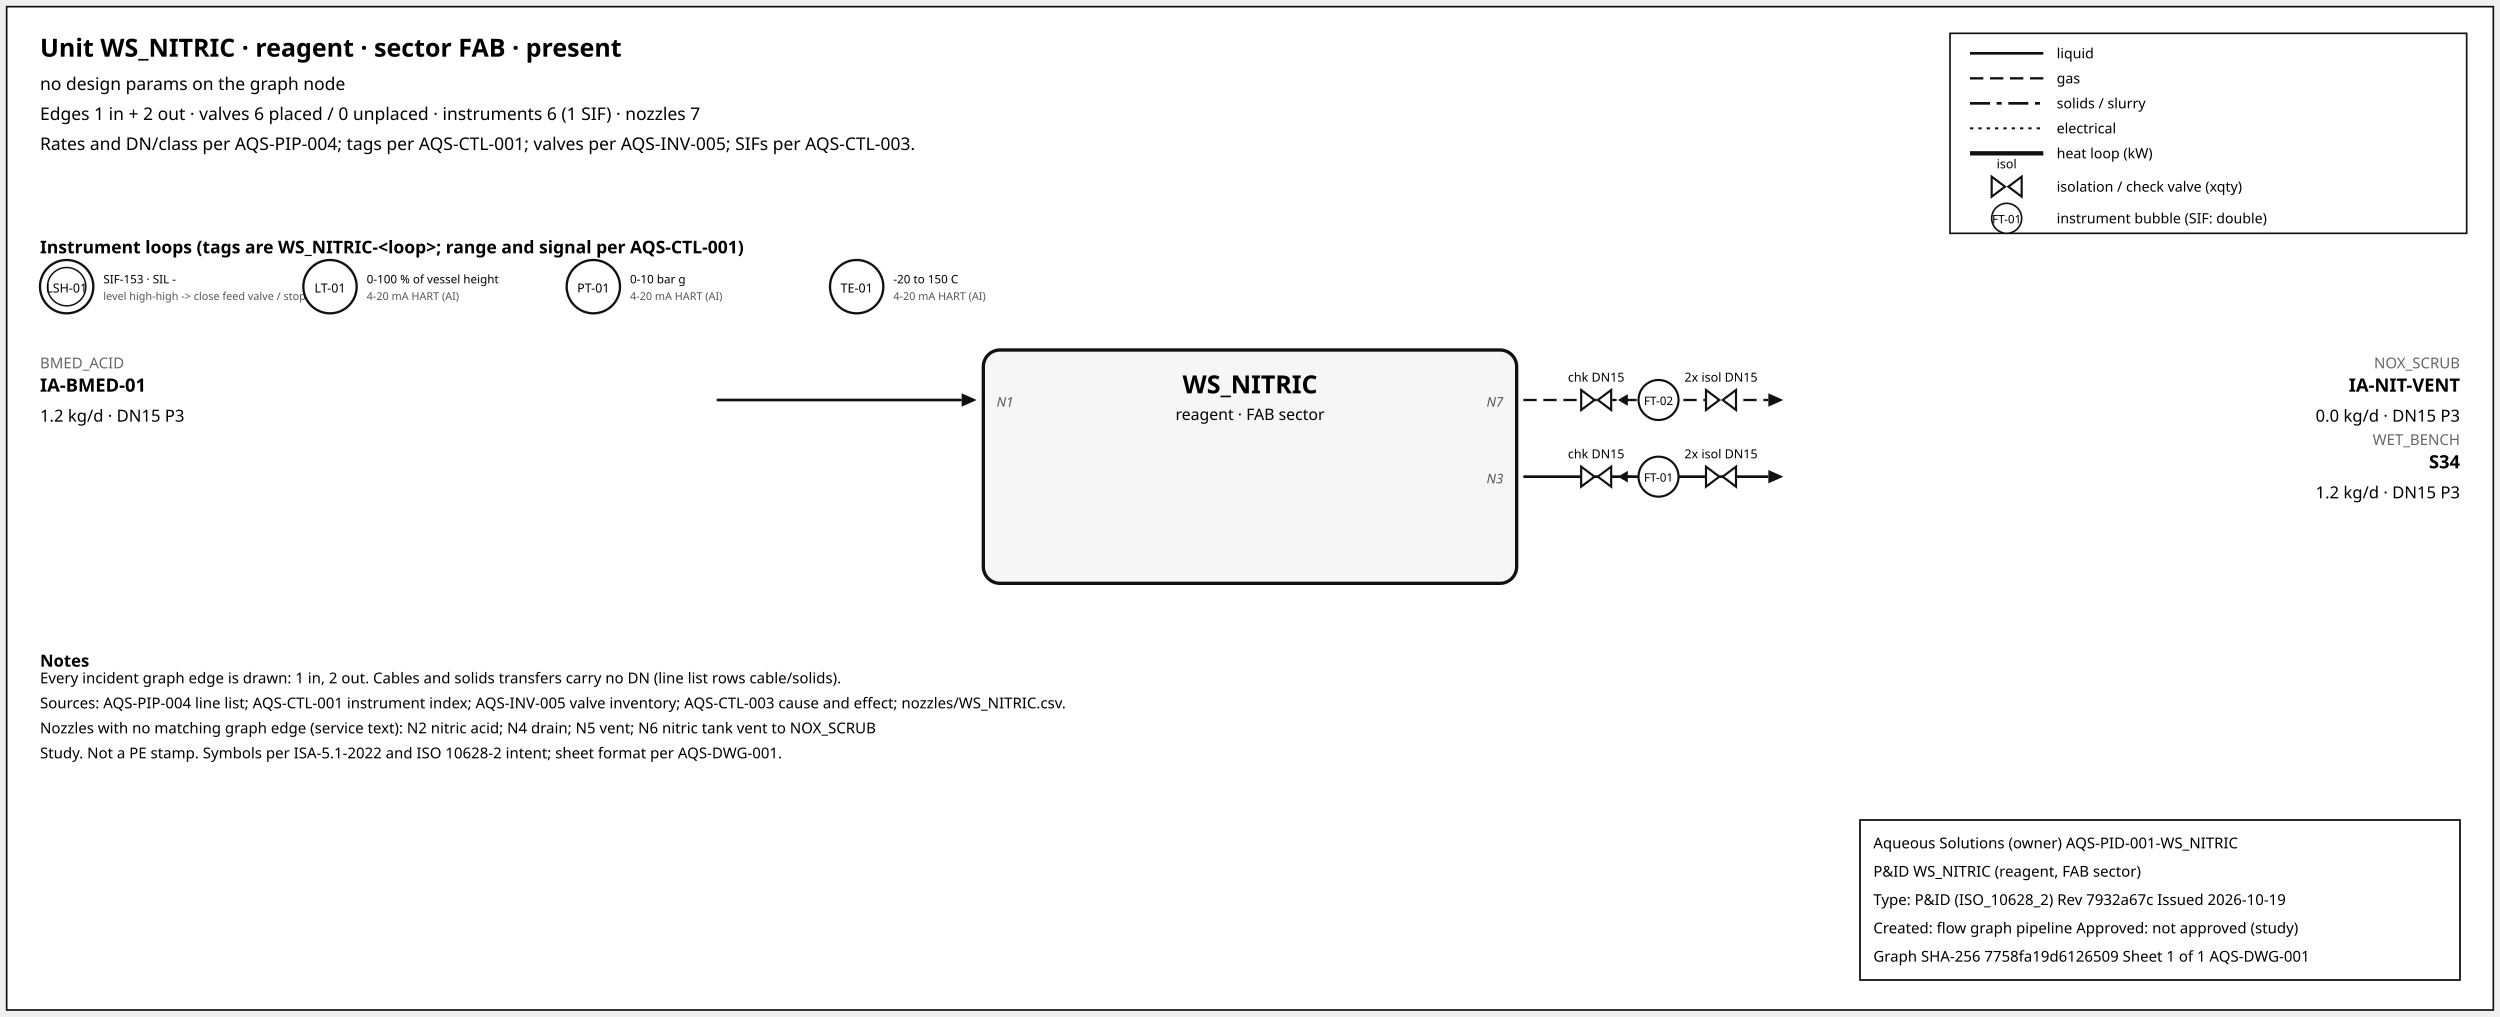
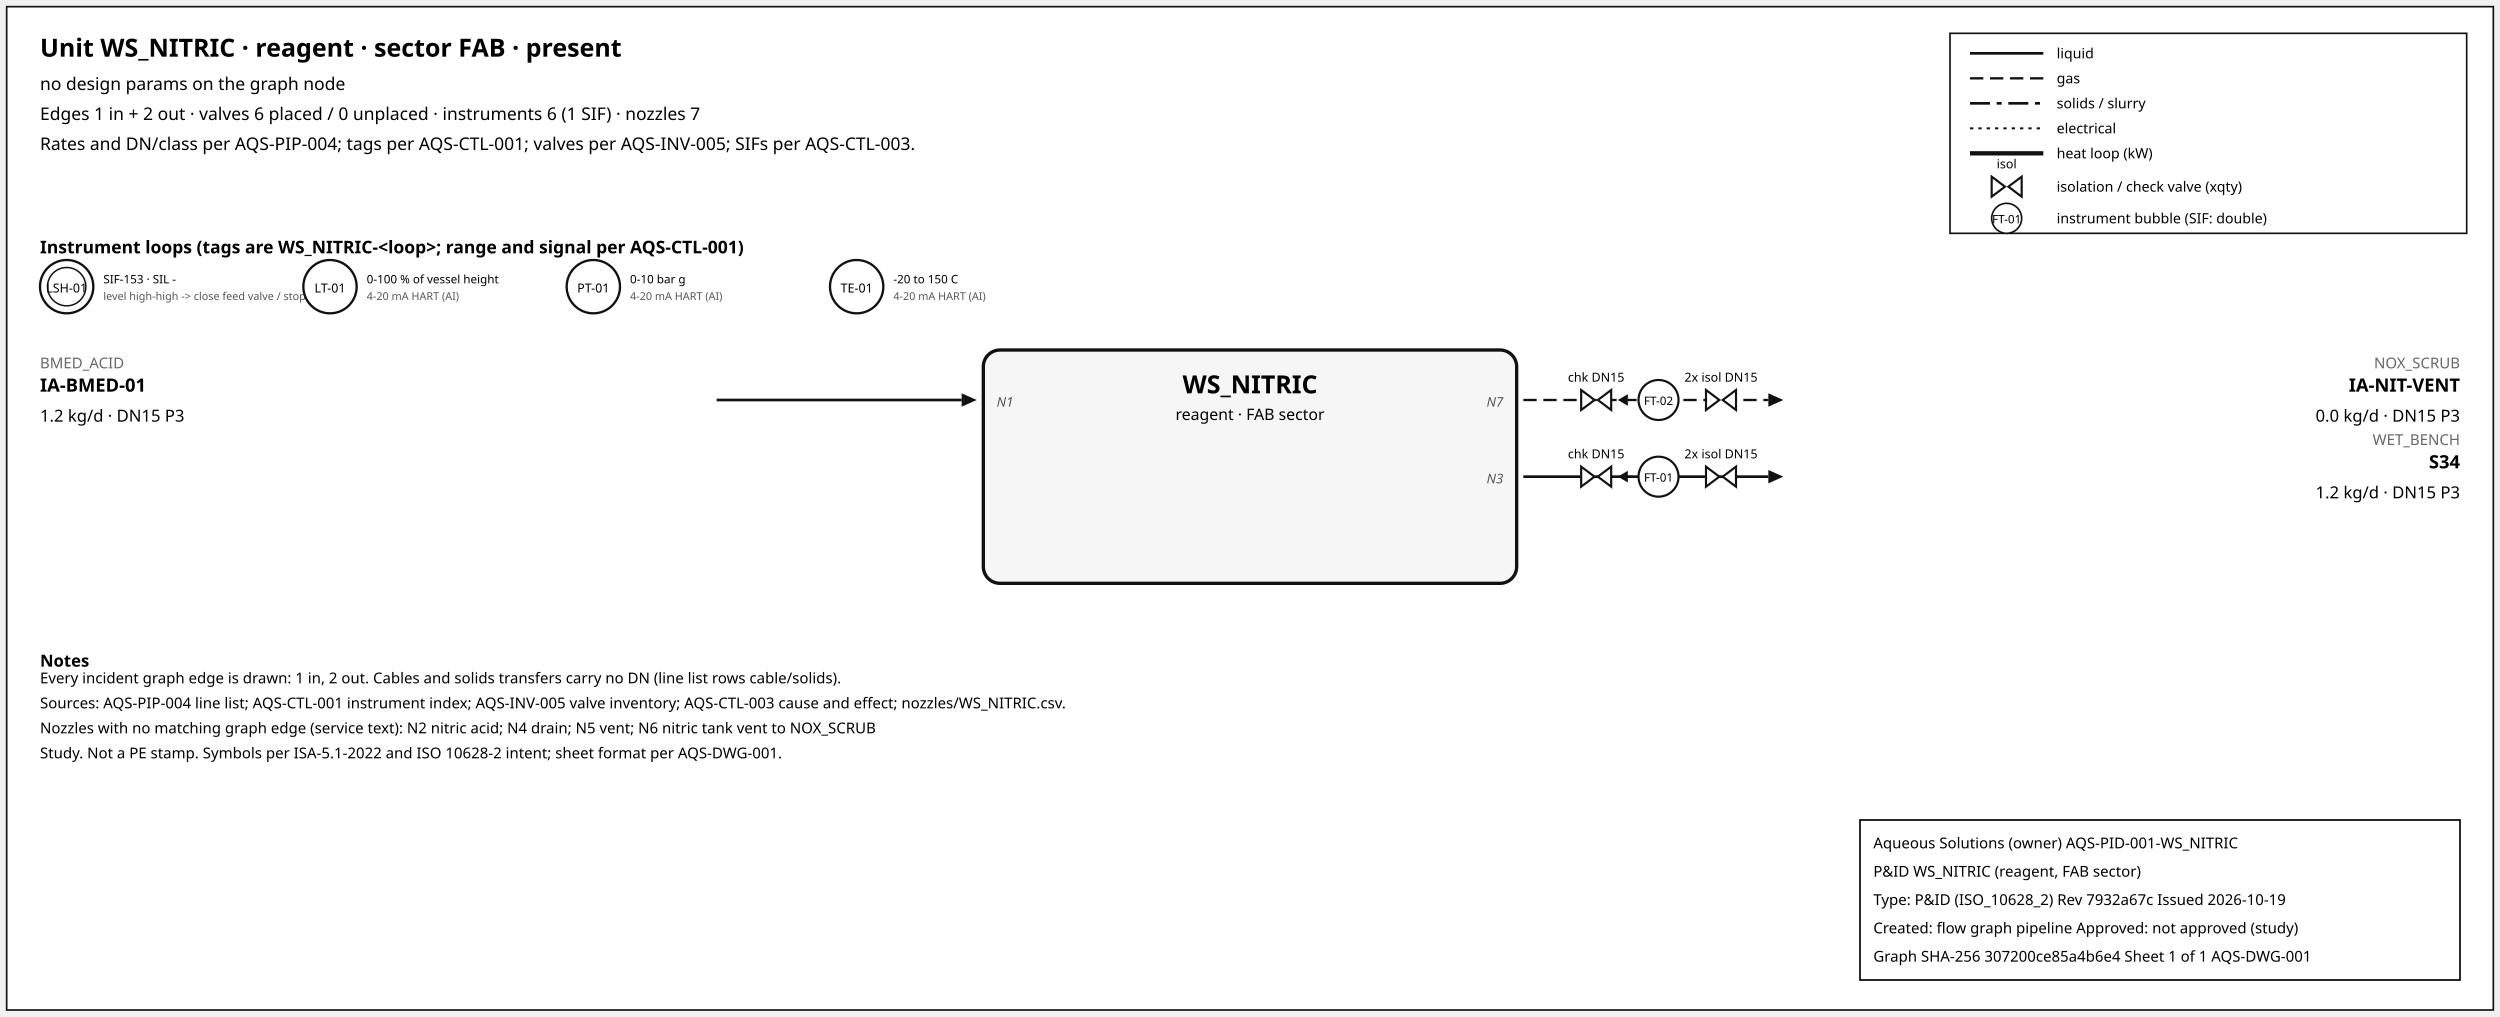
<svg xmlns="http://www.w3.org/2000/svg" width="1500" height="610" font-family="sans-serif">
  <rect x="4" y="4" width="1492" height="602" fill="white" stroke="#111" />
  <text x="24" y="34" font-size="15" font-weight="600">Unit WS_NITRIC · reagent · sector FAB · present</text>
  <text x="24" y="54" font-size="10.5">no design params on the graph node</text>
  <text x="24" y="72" font-size="10.5">Edges 1 in + 2 out · valves 6 placed / 0 unplaced · instruments 6 (1 SIF) · nozzles 7</text>
  <text x="24" y="90" font-size="10.5">Rates and DN/class per AQS-PIP-004; tags per AQS-CTL-001; valves per AQS-INV-005; SIFs per AQS-CTL-003.</text>
  <rect x="1170" y="20" width="310" height="120" fill="white" stroke="#111" />
  <line x1="1182" y1="32" x2="1226" y2="32" stroke="#111" stroke-width="1.6" />
  <text x="1234" y="35" font-size="8.5">liquid</text>
  <line x1="1182" y1="47" x2="1226" y2="47" stroke="#111" stroke-width="1.4" stroke-dasharray="8,4" />
  <text x="1234" y="50" font-size="8.5">gas</text>
  <line x1="1182" y1="62" x2="1226" y2="62" stroke="#111" stroke-width="1.6" stroke-dasharray="12,4,3,4" />
  <text x="1234" y="65" font-size="8.5">solids / slurry</text>
  <line x1="1182" y1="77" x2="1226" y2="77" stroke="#111" stroke-width="1.2" stroke-dasharray="2,3" />
  <text x="1234" y="80" font-size="8.5">electrical</text>
  <line x1="1182" y1="92" x2="1226" y2="92" stroke="#111" stroke-width="2.6" />
  <text x="1234" y="95" font-size="8.5">heat loop (kW)</text>
  <path d="M 1195.0,106 L 1203.0,112 L 1195.0,118 Z M 1213.0,106 L 1205.0,112 L 1213.0,118 Z" fill="white" stroke="#111" stroke-width="1.3" />
  <text x="1204.0" y="101.0" font-size="7.5" text-anchor="middle">isol</text>
  <text x="1234" y="115" font-size="8.5">isolation / check valve (xqty)</text>
  <circle cx="1204" cy="131" r="9" fill="white" stroke="#111" />
  <text x="1204" y="134" font-size="7" text-anchor="middle">FT-01</text>
  <text x="1234" y="134" font-size="8.5">instrument bubble (SIF: double)</text>
  <text x="24" y="152" font-size="10.5" font-weight="600">Instrument loops (tags are WS_NITRIC-&lt;loop&gt;; range and signal per AQS-CTL-001)</text>
  <circle cx="40" cy="172" r="16" fill="white" stroke="#111" stroke-width="1.4" />
  <circle cx="40" cy="172" r="11.5" fill="none" stroke="#111" stroke-width="0.9" />
  <text x="40" y="175.5" font-size="7.5" text-anchor="middle">LSH-01</text>
  <text x="62" y="170" font-size="7">SIF-153 · SIL -</text>
  <text x="62" y="180" font-size="6.5" fill="#555">level high-high -&gt; close feed valve / stop f</text>
  <circle cx="198" cy="172" r="16" fill="white" stroke="#111" stroke-width="1.4" />
  <text x="198" y="175.5" font-size="7.5" text-anchor="middle">LT-01</text>
  <text x="220" y="170" font-size="7">0-100 % of vessel height</text>
  <text x="220" y="180" font-size="6.5" fill="#555">4-20 mA HART (AI)</text>
  <circle cx="356" cy="172" r="16" fill="white" stroke="#111" stroke-width="1.4" />
  <text x="356" y="175.5" font-size="7.5" text-anchor="middle">PT-01</text>
  <text x="378" y="170" font-size="7">0-10 bar g</text>
  <text x="378" y="180" font-size="6.5" fill="#555">4-20 mA HART (AI)</text>
  <circle cx="514" cy="172" r="16" fill="white" stroke="#111" stroke-width="1.4" />
  <text x="514" y="175.5" font-size="7.5" text-anchor="middle">TE-01</text>
  <text x="536" y="170" font-size="7">-20 to 150 C</text>
  <text x="536" y="180" font-size="6.5" fill="#555">4-20 mA HART (AI)</text>
  <rect x="590" y="210" width="320" height="140" rx="10" fill="#f6f6f6" stroke="#111" stroke-width="2" />
  <text x="750.0" y="236" font-size="15" font-weight="700" text-anchor="middle">WS_NITRIC</text>
  <text x="750.0" y="252" font-size="9.5" text-anchor="middle">reagent · FAB sector</text>
  <line x1="430" y1="240" x2="577" y2="240" stroke="#111" stroke-width="1.6" class="edge-in" />
  <polygon points="586,240 577,236 577,244" fill="#111" />
  <text x="24" y="221" font-size="9" fill="#666" text-anchor="start">BMED_ACID</text>
  <text x="24" y="235" font-size="11" font-weight="600" text-anchor="start">IA-BMED-01</text>
  <text x="24" y="253" font-size="10" text-anchor="start">1.2 kg/d · DN15 P3</text>
  <text x="598" y="244" font-size="8" font-style="italic" fill="#555" text-anchor="start">N1</text>
  <line x1="914" y1="240" x2="1061" y2="240" stroke="#111" stroke-width="1.4" stroke-dasharray="8,4" class="edge-out" />
  <polygon points="1070,240 1061,236 1061,244" fill="#111" />
  <text x="1476" y="221" font-size="9" fill="#666" text-anchor="end">NOX_SCRUB</text>
  <text x="1476" y="235" font-size="11" font-weight="600" text-anchor="end">IA-NIT-VENT</text>
  <text x="1476" y="253" font-size="10" text-anchor="end">0.0 kg/d · DN15 P3</text>
  <text x="902" y="244" font-size="8" font-style="italic" fill="#555" text-anchor="end">N7</text>
  <line x1="979.7" y1="240" x2="971.7" y2="240" stroke="#111" stroke-width="1.2" />
  <polygon points="970.7,240 976.7,236.5 976.7,243.5" fill="#111" />
  <path d="M 948.7,234 L 956.7,240 L 948.7,246 Z M 966.7,234 L 958.7,240 L 966.7,246 Z" fill="white" stroke="#111" stroke-width="1.3" />
  <text x="957.7" y="229.0" font-size="7.5" text-anchor="middle">chk DN15</text>
  <path d="M 1023.6,234 L 1031.6,240 L 1023.6,246 Z M 1041.6,234 L 1033.6,240 L 1041.6,246 Z" fill="white" stroke="#111" stroke-width="1.3" />
  <text x="1032.6" y="229.0" font-size="7.5" text-anchor="middle">2x isol DN15</text>
  <circle cx="995.12" cy="240" r="12" fill="white" stroke="#111" stroke-width="1.3" />
  <text x="995.12" y="243" font-size="7" text-anchor="middle">FT-02</text>
  <line x1="914" y1="286" x2="1061" y2="286" stroke="#111" stroke-width="1.6" class="edge-out" />
  <polygon points="1070,286 1061,282 1061,290" fill="#111" />
  <text x="1476" y="267" font-size="9" fill="#666" text-anchor="end">WET_BENCH</text>
  <text x="1476" y="281" font-size="11" font-weight="600" text-anchor="end">S34</text>
  <text x="1476" y="299" font-size="10" text-anchor="end">1.2 kg/d · DN15 P3</text>
  <text x="902" y="290" font-size="8" font-style="italic" fill="#555" text-anchor="end">N3</text>
  <line x1="979.7" y1="286" x2="971.7" y2="286" stroke="#111" stroke-width="1.2" />
  <polygon points="970.7,286 976.7,282.5 976.7,289.5" fill="#111" />
  <path d="M 948.7,280 L 956.7,286 L 948.7,292 Z M 966.7,280 L 958.7,286 L 966.7,292 Z" fill="white" stroke="#111" stroke-width="1.3" />
  <text x="957.7" y="275.0" font-size="7.5" text-anchor="middle">chk DN15</text>
  <path d="M 1023.6,280 L 1031.6,286 L 1023.6,292 Z M 1041.6,280 L 1033.6,286 L 1041.6,292 Z" fill="white" stroke="#111" stroke-width="1.3" />
  <text x="1032.6" y="275.0" font-size="7.5" text-anchor="middle">2x isol DN15</text>
  <circle cx="995.12" cy="286" r="12" fill="white" stroke="#111" stroke-width="1.3" />
  <text x="995.12" y="289" font-size="7" text-anchor="middle">FT-01</text>
  <text x="24" y="400" font-size="10" font-weight="600">Notes</text>
  <text x="24" y="410" font-size="9">Every incident graph edge is drawn: 1 in, 2 out. Cables and solids transfers carry no DN (line list rows cable/solids).</text>
  <text x="24" y="425" font-size="9">Sources: AQS-PIP-004 line list; AQS-CTL-001 instrument index; AQS-INV-005 valve inventory; AQS-CTL-003 cause and effect; nozzles/WS_NITRIC.csv.</text>
  <text x="24" y="440" font-size="9">Nozzles with no matching graph edge (service text): N2 nitric acid; N4 drain; N5 vent; N6 nitric tank vent to NOX_SCRUB</text>
  <text x="24" y="455" font-size="9">Study. Not a PE stamp. Symbols per ISA-5.1-2022 and ISO 10628-2 intent; sheet format per AQS-DWG-001.</text>
  <g id="aqs-title-block">
    <rect x="1116" y="492" width="360" height="96" fill="white" stroke="black" stroke-width="1" />
    <text x="1124" y="509" font-size="9">Aqueous Solutions (owner)   AQS-PID-001-WS_NITRIC</text>
    <text x="1124" y="526" font-size="9">P&amp;ID WS_NITRIC (reagent, FAB sector)</text>
    <text x="1124" y="543" font-size="9">Type: P&amp;ID (ISO_10628_2)   Rev 7932a67c   Issued 2026-10-19</text>
    <text x="1124" y="560" font-size="9">Created: flow graph pipeline   Approved: not approved (study)</text>
-     <text x="1124" y="577" font-size="9">Graph SHA-256 7758fa19d6126509   Sheet 1 of 1   AQS-DWG-001</text>
+     <text x="1124" y="577" font-size="9">Graph SHA-256 307200ce85a4b6e4   Sheet 1 of 1   AQS-DWG-001</text>
  </g>
</svg>
